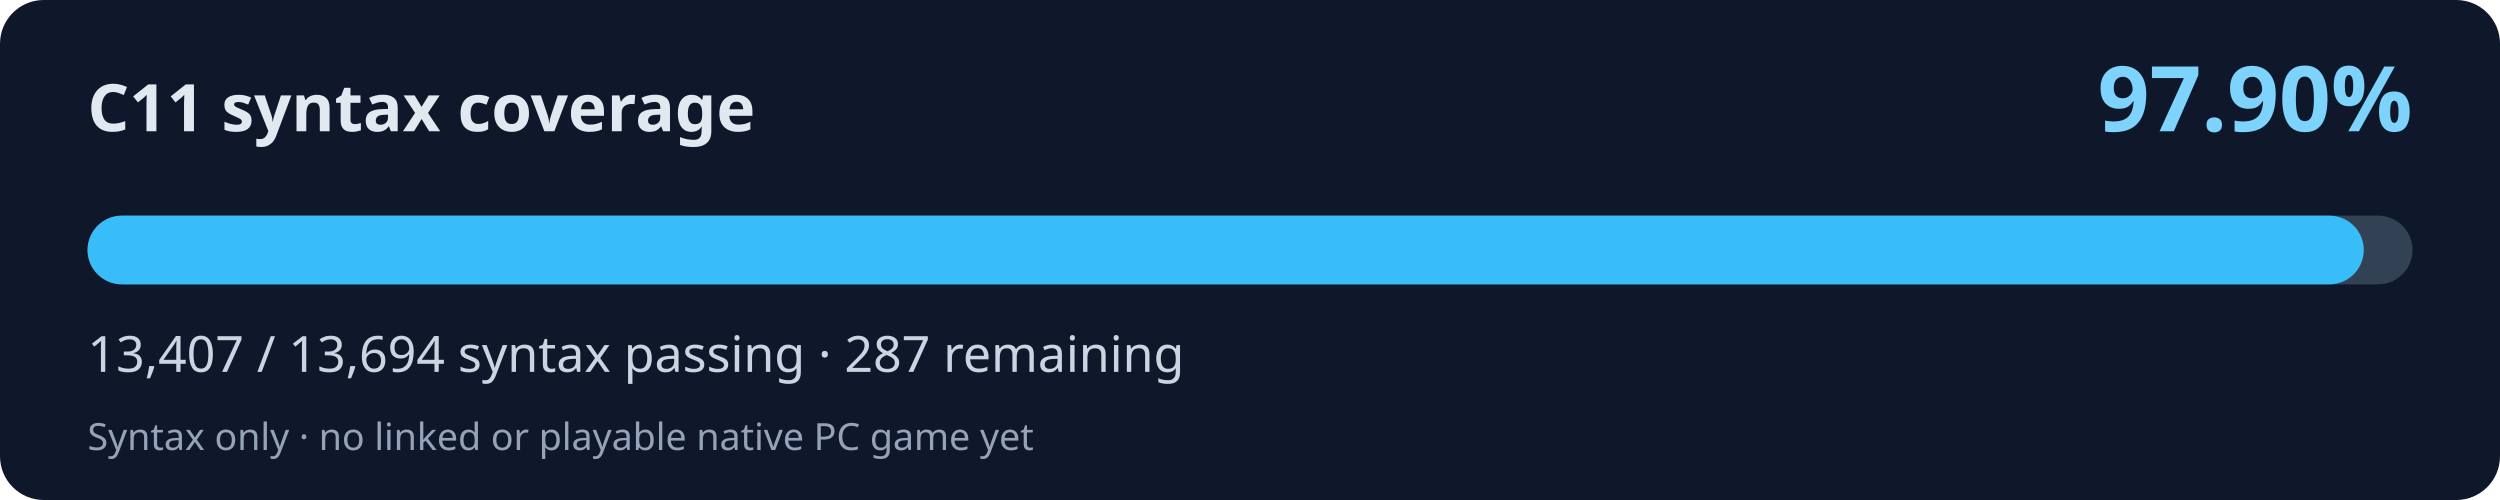
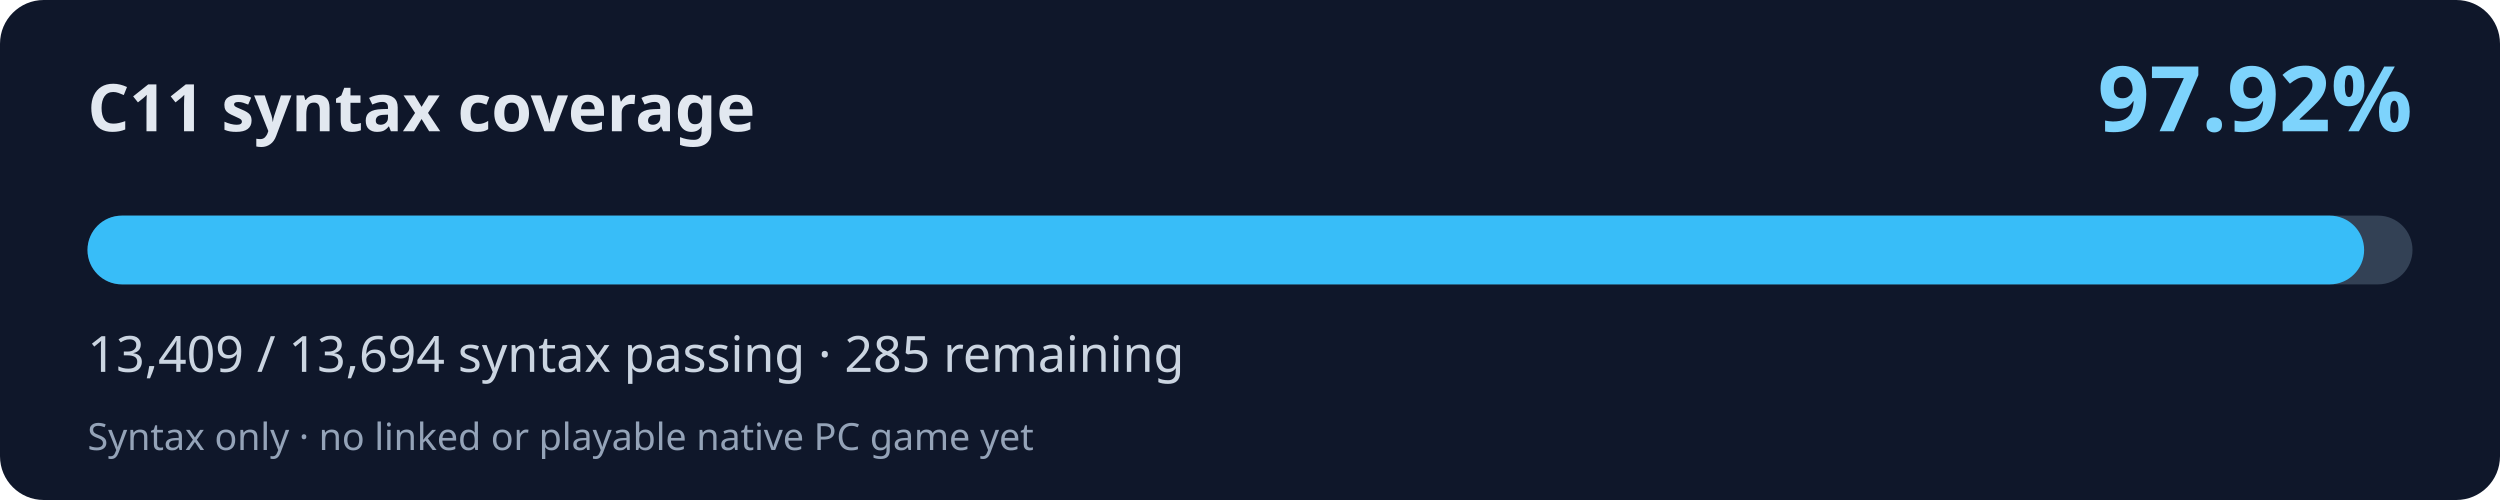
<svg xmlns="http://www.w3.org/2000/svg" width="800" height="160" viewBox="0 0 800 160" role="img" aria-labelledby="title desc">
  <rect width="800" height="160" rx="14" fill="#0f172a" />
  <text x="28" y="42" fill="#e2e8f0" font-family="system-ui,Segoe UI,sans-serif" font-weight="700" font-size="21">C11 syntax coverage</text>
-   <text x="772" y="42" fill="#7dd3fc" font-family="system-ui,Segoe UI,sans-serif" font-weight="700" font-size="29" text-anchor="end">97.90%</text>
+   <text x="772" y="42" fill="#7dd3fc" font-family="system-ui,Segoe UI,sans-serif" font-weight="700" font-size="29" text-anchor="end">97.92%</text>
  <rect x="28" y="69" width="744" height="22" rx="11" fill="#334155" />
-   <rect x="28" y="69" width="728.41" height="22" rx="11" fill="#38bdf8" />
-   <text x="28" y="119" fill="#cbd5e1" font-family="system-ui,Segoe UI,sans-serif" font-size="16">13,407 / 13,694 syntax passing · 287 remaining</text>
+   <rect x="28" y="69" width="728.52" height="22" rx="11" fill="#38bdf8" />
+   <text x="28" y="119" fill="#cbd5e1" font-family="system-ui,Segoe UI,sans-serif" font-size="16">13,409 / 13,694 syntax passing · 285 remaining</text>
  <text x="28" y="144" fill="#94a3b8" font-family="system-ui,Segoe UI,sans-serif" font-size="12">Syntax only · no linked or playable native PC game yet</text>
</svg>
